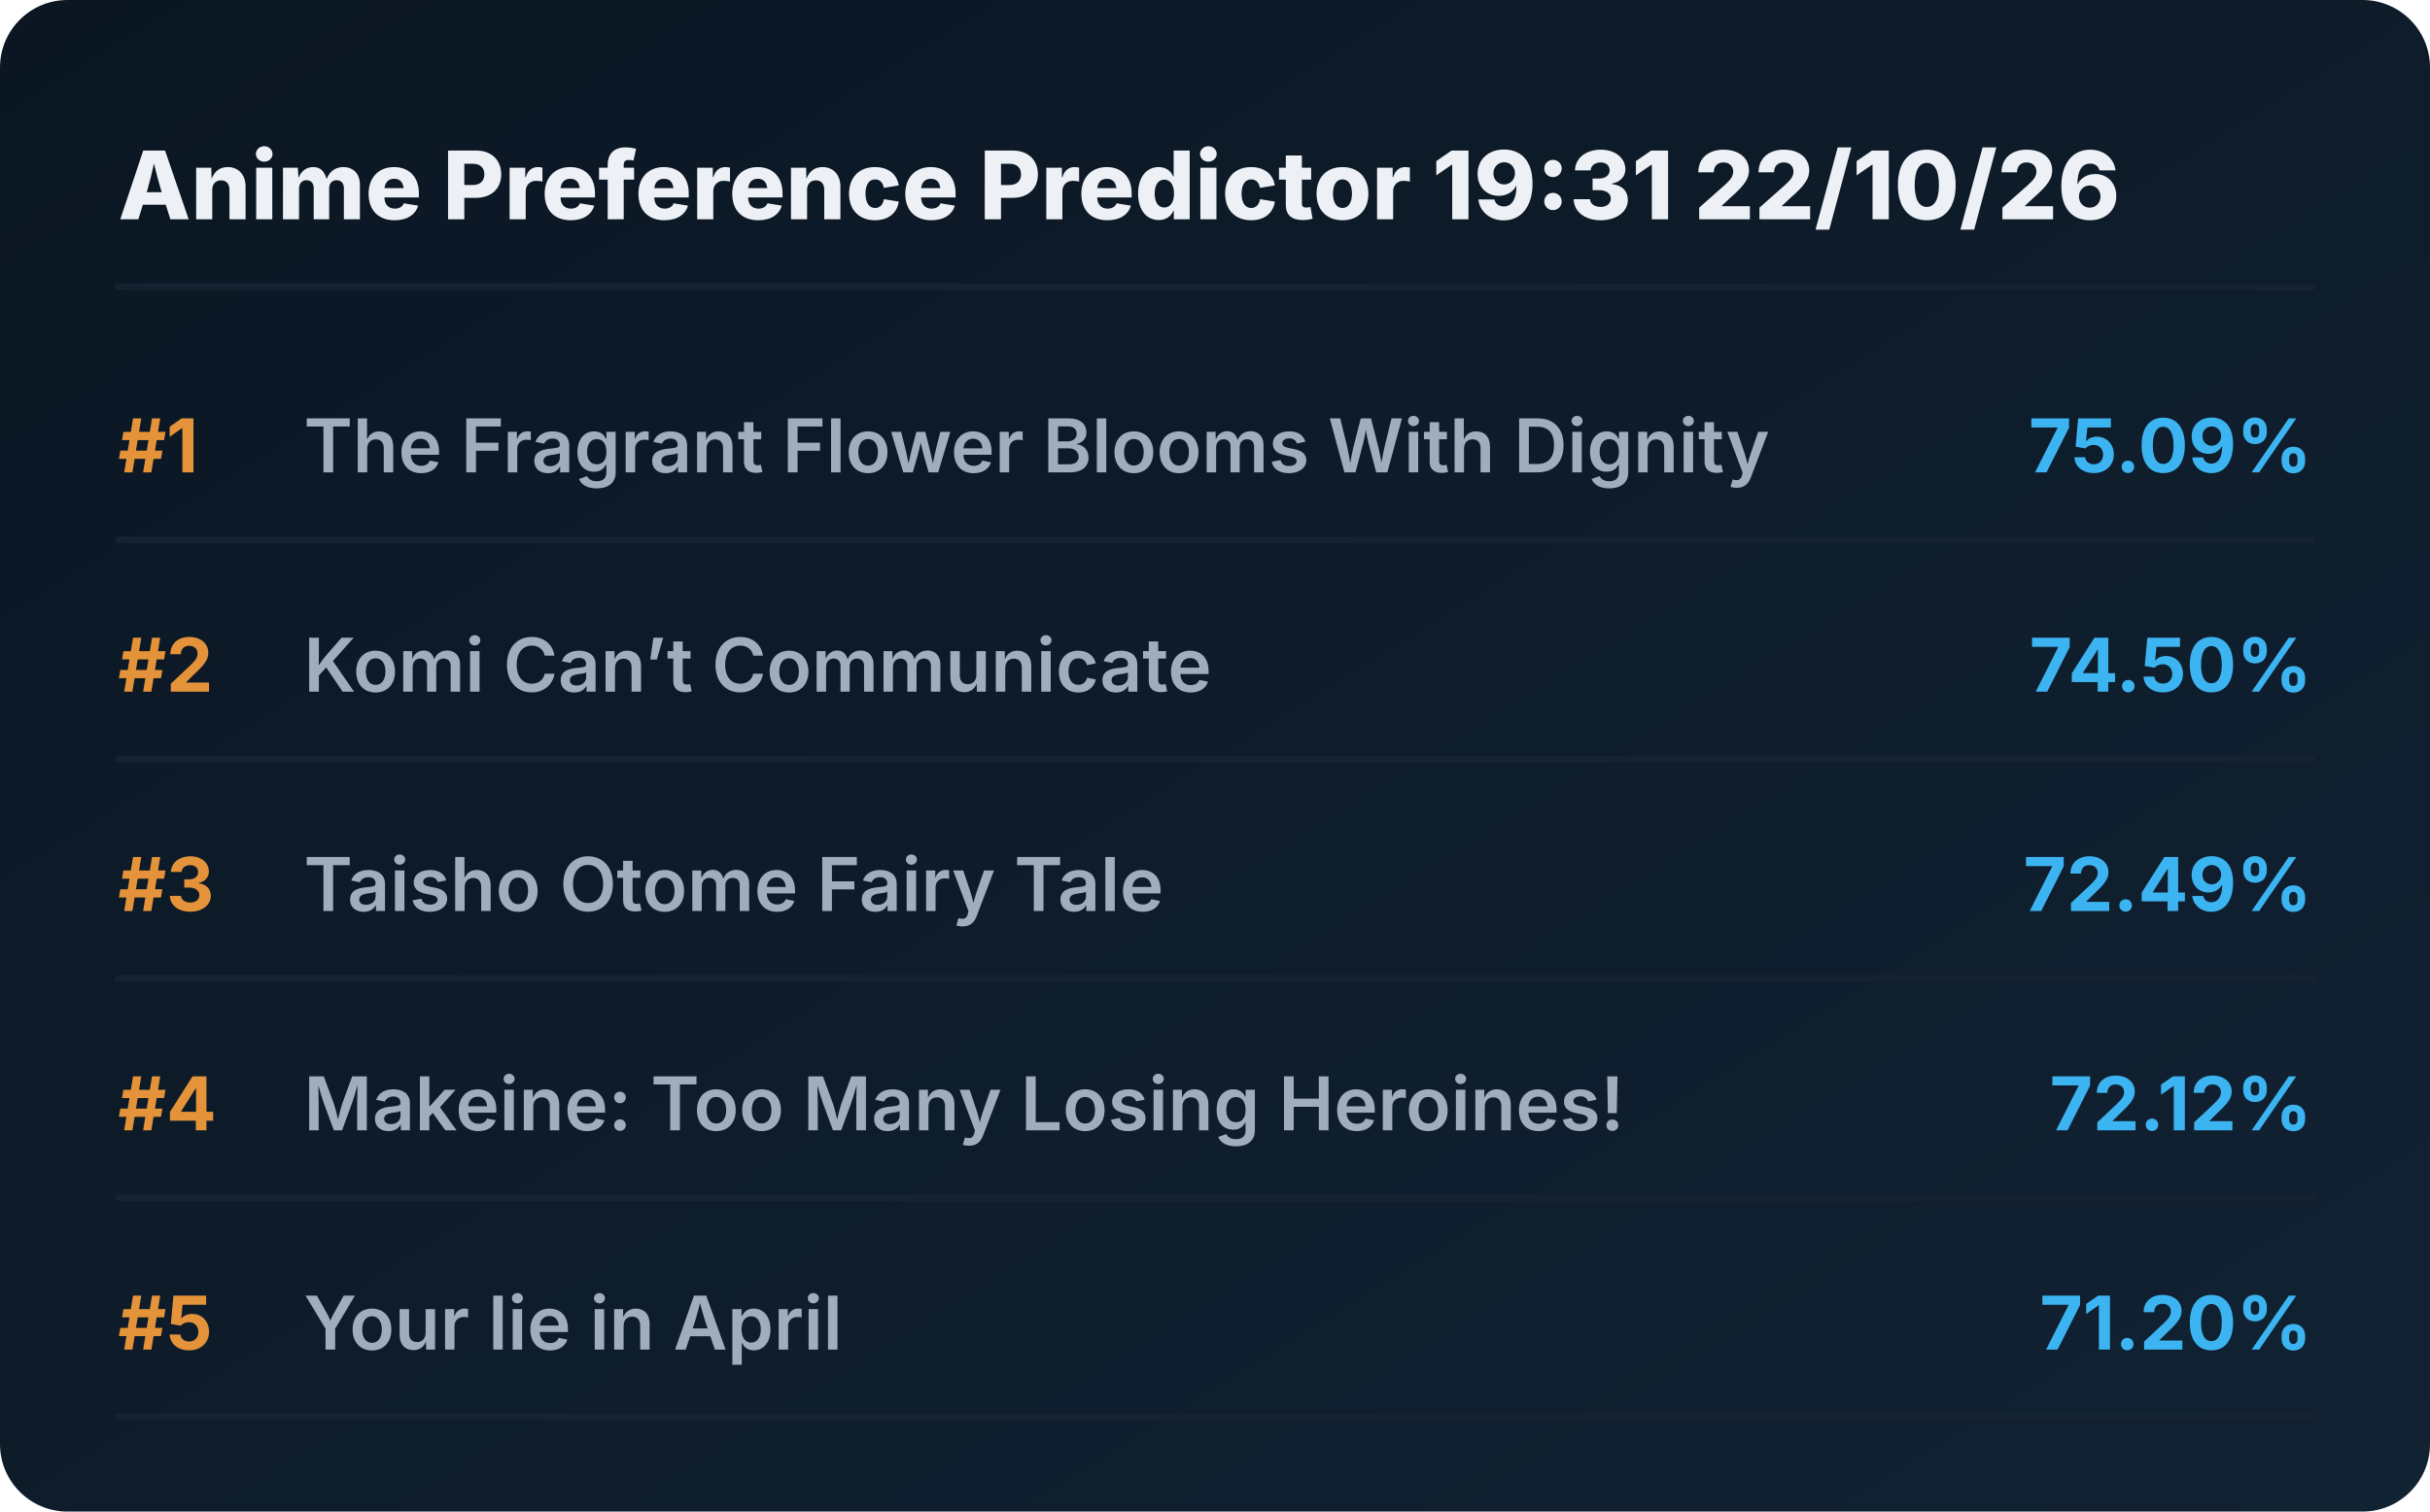
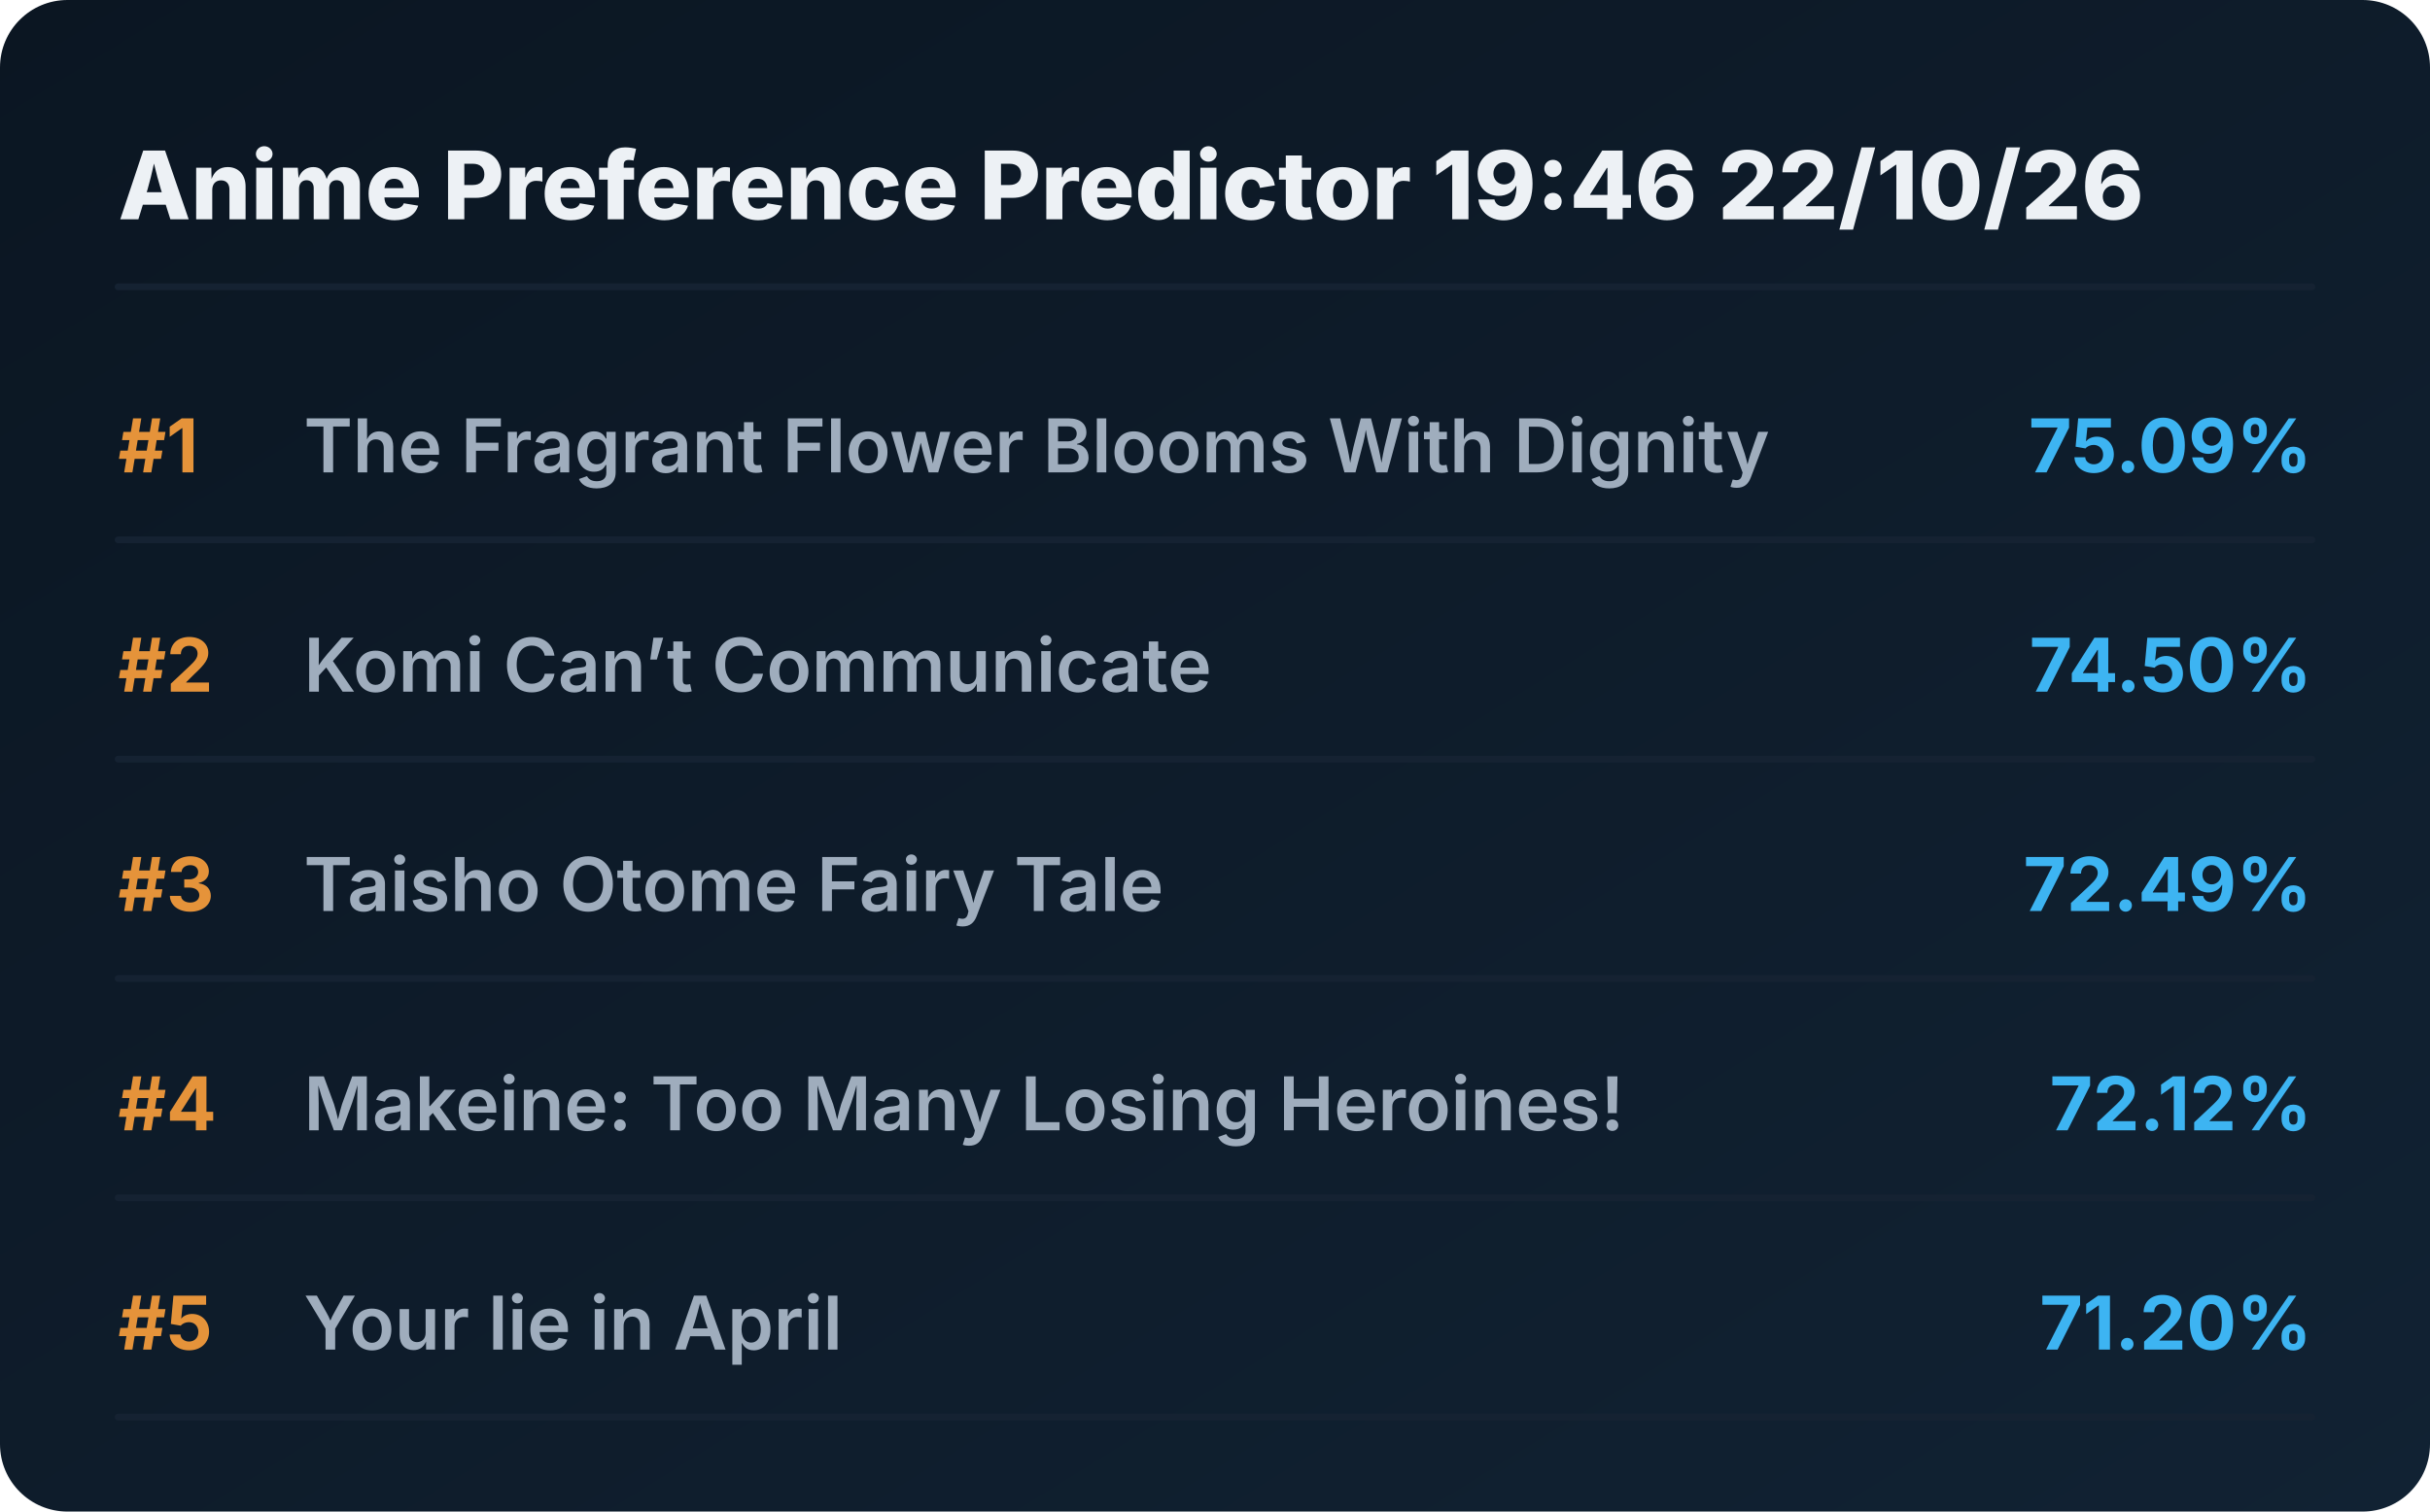
<svg xmlns="http://www.w3.org/2000/svg" viewBox="0 0 720 448" preserveAspectRatio="xMidYMid meet" style="width: 100%; height: auto; max-width: 720px;">
  <defs>
    <linearGradient id="boxGrad" x1="0%" y1="0%" x2="100%" y2="100%">
      <stop offset="0%" stop-color="#0b1622" />
      <stop offset="100%" stop-color="#112233" />
    </linearGradient>
    <clipPath id="titleClip">
      <rect x="90" y="0" width="510" height="100%" />
    </clipPath>
  </defs>
  <style>
    .bg { fill: url(#boxGrad); rx: 20px; }
    .header { font-family: 'Overpass', 'Inter', system-ui, sans-serif; font-weight: 800; font-size: 28px; fill: #edf1f5; }
    .rank { font-family: 'Overpass', 'Inter', system-ui, sans-serif; font-weight: 700; font-size: 22px; fill: #e5933a; }
    .title { font-family: 'Overpass', 'Inter', system-ui, sans-serif; font-weight: 600; font-size: 22px; fill: #9fadbd; }
    .score { font-family: 'Overpass', 'Inter', system-ui, sans-serif; font-weight: 700; font-size: 22px; fill: #3db4f2; }
    .line { stroke: #152232; stroke-width: 2; stroke-linecap: round; }
  </style>
  <rect class="bg" width="720" height="448" />
-   <text x="35" y="65" class="header">Anime Preference Predictor 19:31 22/10/26</text>
+   <text x="35" y="65" class="header">Anime Preference Predictor 19:46 22/10/26</text>
  <line x1="35" y1="85" x2="685" y2="85" class="line" />
  <g transform="translate(0, 0)">
    <text x="35" y="140" class="rank">#1</text>
    <text x="90" y="140" class="title">The Fragrant Flower Blooms With Dignity</text>
    <text x="685" y="140" class="score" text-anchor="end">75.09%</text>
    <line x1="35" y1="160" x2="685" y2="160" class="line" />
  </g>
  <g transform="translate(0, 65)">
    <text x="35" y="140" class="rank">#2</text>
    <text x="90" y="140" class="title">Komi Can’t Communicate</text>
    <text x="685" y="140" class="score" text-anchor="end">74.50%</text>
    <line x1="35" y1="160" x2="685" y2="160" class="line" />
  </g>
  <g transform="translate(0, 130)">
    <text x="35" y="140" class="rank">#3</text>
    <text x="90" y="140" class="title">Taisho Otome Fairy Tale</text>
    <text x="685" y="140" class="score" text-anchor="end">72.49%</text>
    <line x1="35" y1="160" x2="685" y2="160" class="line" />
  </g>
  <g transform="translate(0, 195)">
    <text x="35" y="140" class="rank">#4</text>
    <text x="90" y="140" class="title">Makeine: Too Many Losing Heroines!</text>
    <text x="685" y="140" class="score" text-anchor="end">72.12%</text>
    <line x1="35" y1="160" x2="685" y2="160" class="line" />
  </g>
  <g transform="translate(0, 260)">
    <text x="35" y="140" class="rank">#5</text>
    <text x="90" y="140" class="title">Your lie in April</text>
    <text x="685" y="140" class="score" text-anchor="end">71.20%</text>
    <line x1="35" y1="160" x2="685" y2="160" class="line" />
  </g>
</svg>
